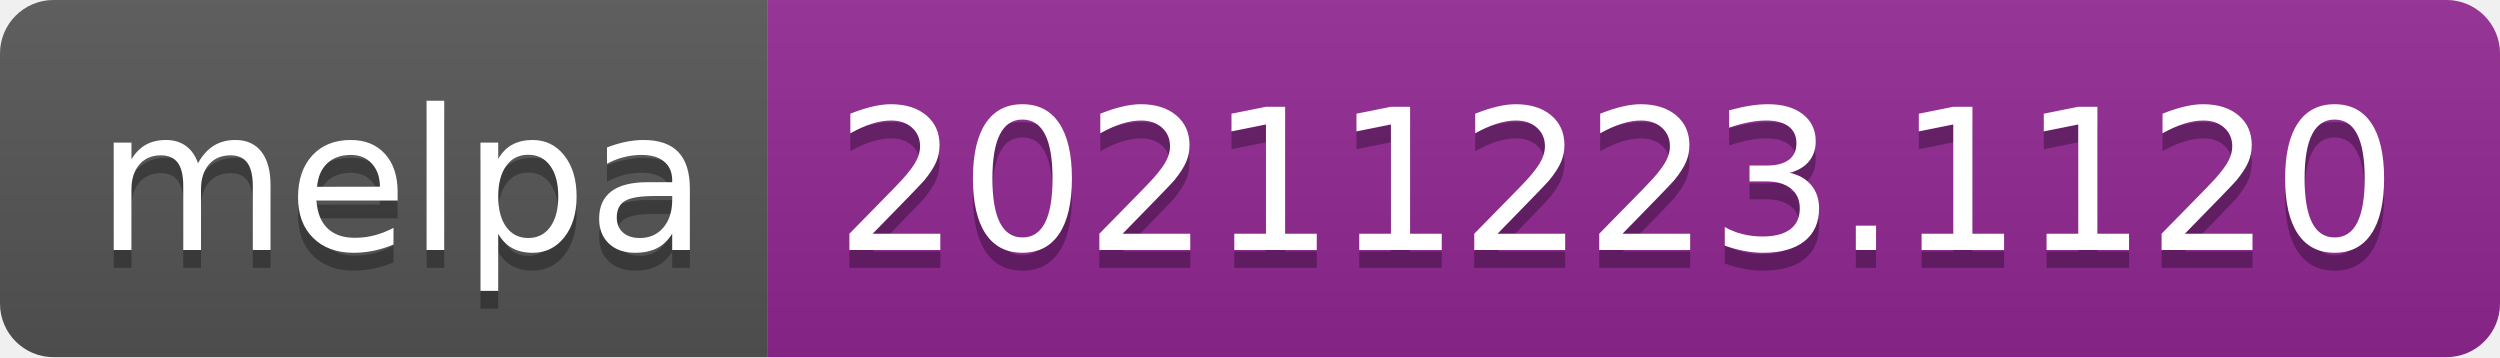
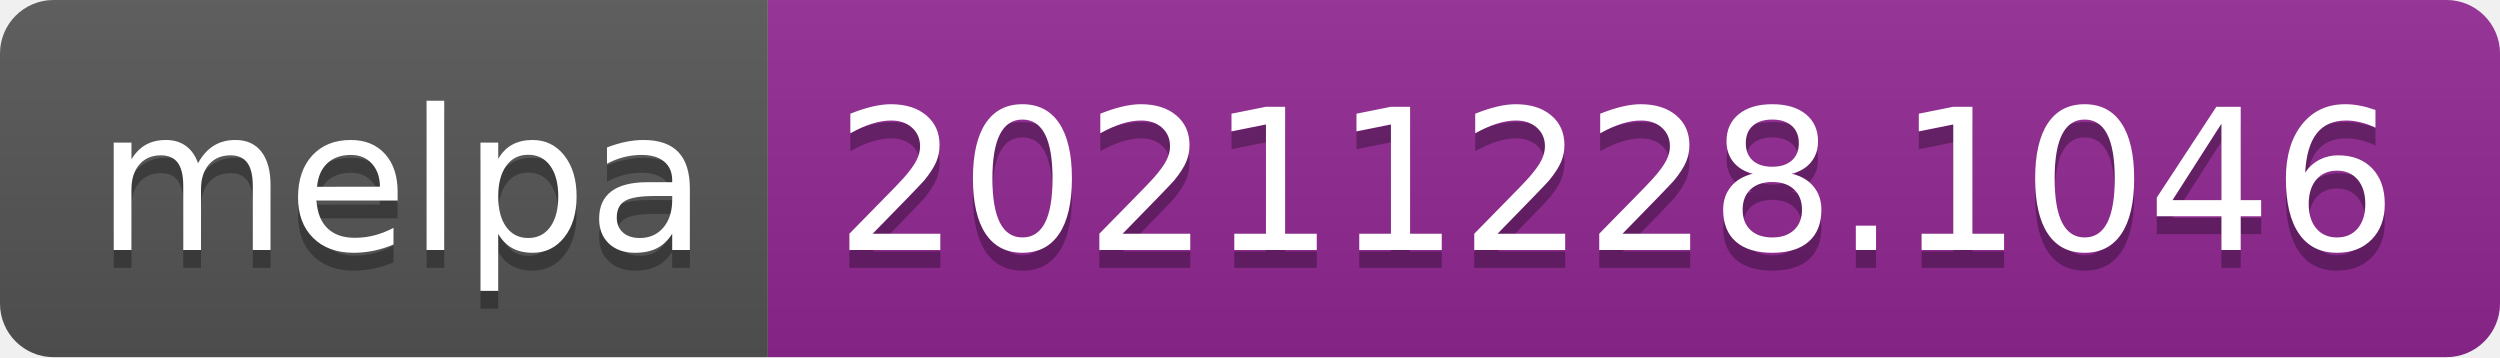
- <svg xmlns="http://www.w3.org/2000/svg" width="140" height="20" role="img" aria-label="melpa: 20211223.1120">
+ <svg xmlns="http://www.w3.org/2000/svg" width="140" height="20" role="img" aria-label="melpa: 20211228.1046">
  <linearGradient id="s" x2="0" y2="100%">
    <stop offset="0" stop-color="#bbb" stop-opacity=".1" />
    <stop offset="1" stop-opacity=".1" />
  </linearGradient>
  <clipPath id="r">
    <rect width="140" height="20" rx="3" fill="#fff" />
  </clipPath>
  <g clip-path="url(#r)">
    <rect width="43" height="20" fill="#555" />
    <rect x="43" width="97" height="20" fill="#922793" />
    <rect width="140" height="20" fill="url(#s)" />
  </g>
  <g fill="#fff" text-anchor="middle" font-family="Verdana,Geneva,DejaVu Sans,sans-serif" text-rendering="geometricPrecision" font-size="110">
    <text aria-hidden="true" x="225" y="150" fill="#010101" fill-opacity=".3" transform="scale(.1)" textLength="330">melpa</text>
    <text x="225" y="140" transform="scale(.1)" fill="#fff" textLength="330">melpa</text>
-     <text aria-hidden="true" x="905" y="150" fill="#010101" fill-opacity=".3" transform="scale(.1)" textLength="870">20211223.1120</text>
-     <text x="905" y="140" transform="scale(.1)" fill="#fff" textLength="870">20211223.1120</text>
+     <text aria-hidden="true" x="905" y="150" fill="#010101" fill-opacity=".3" transform="scale(.1)" textLength="870">20211228.1046</text>
+     <text x="905" y="140" transform="scale(.1)" fill="#fff" textLength="870">20211228.1046</text>
  </g>
</svg>
